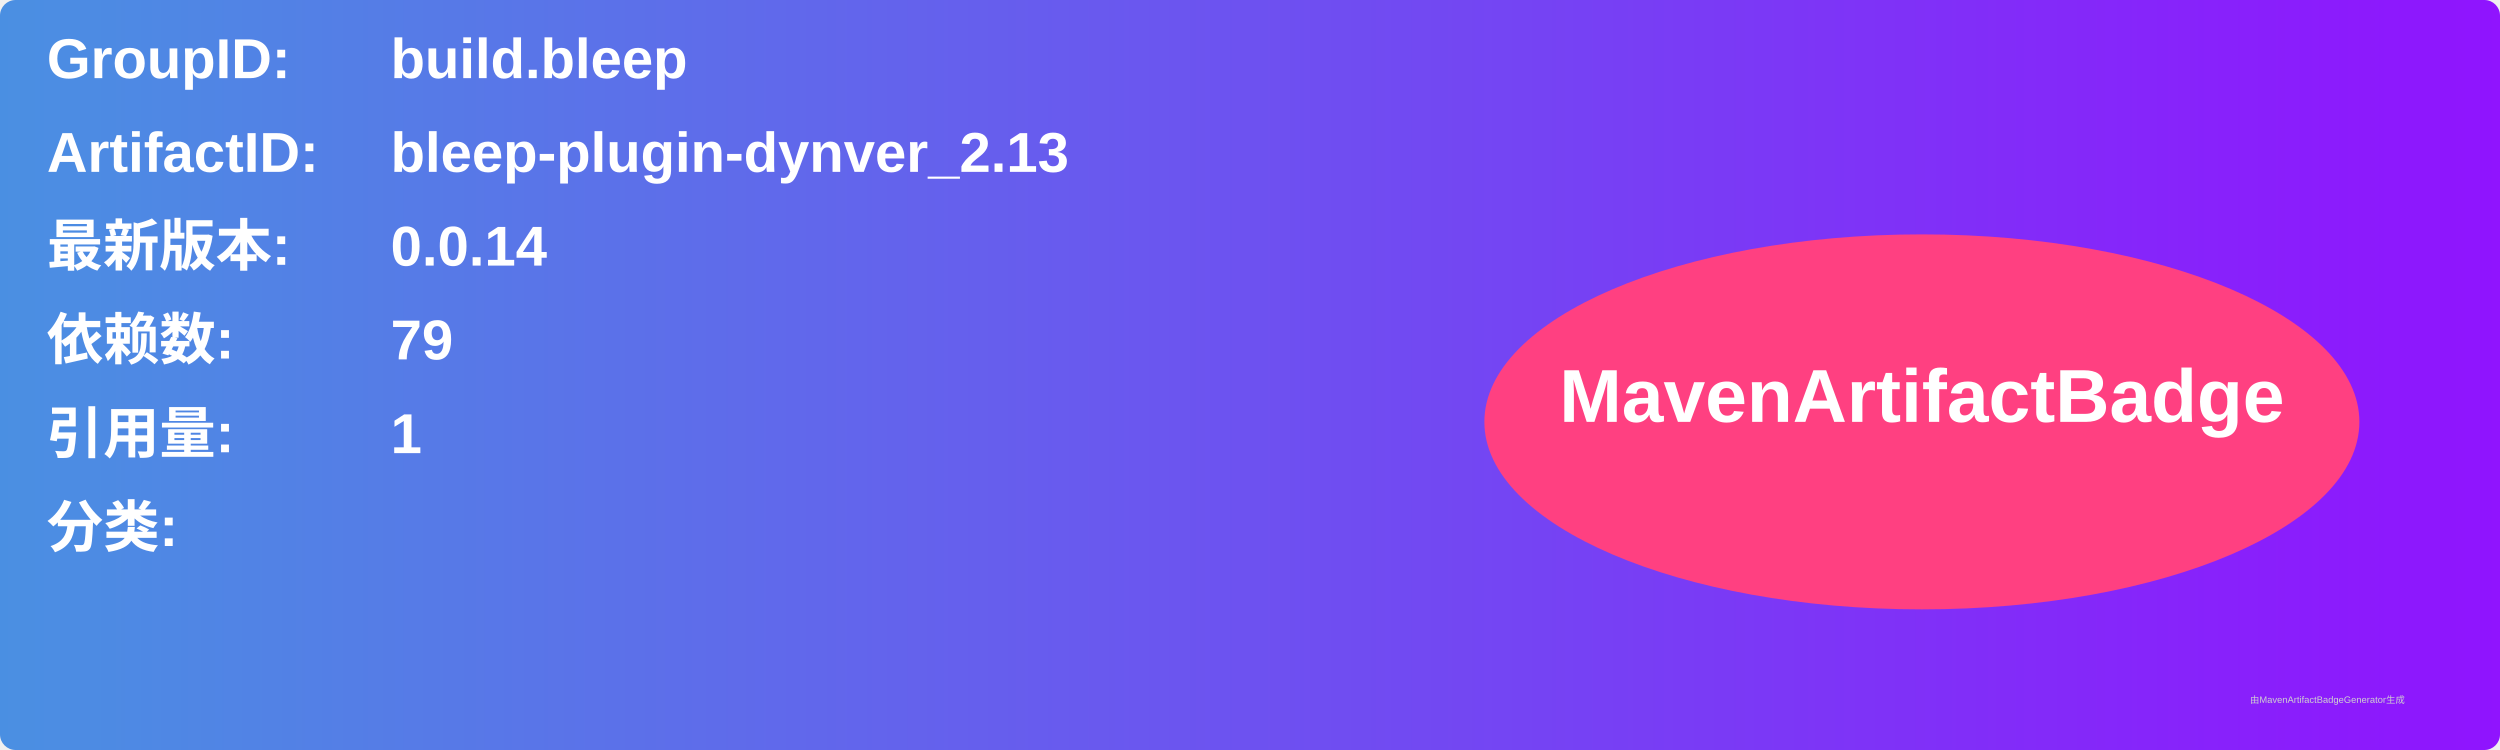
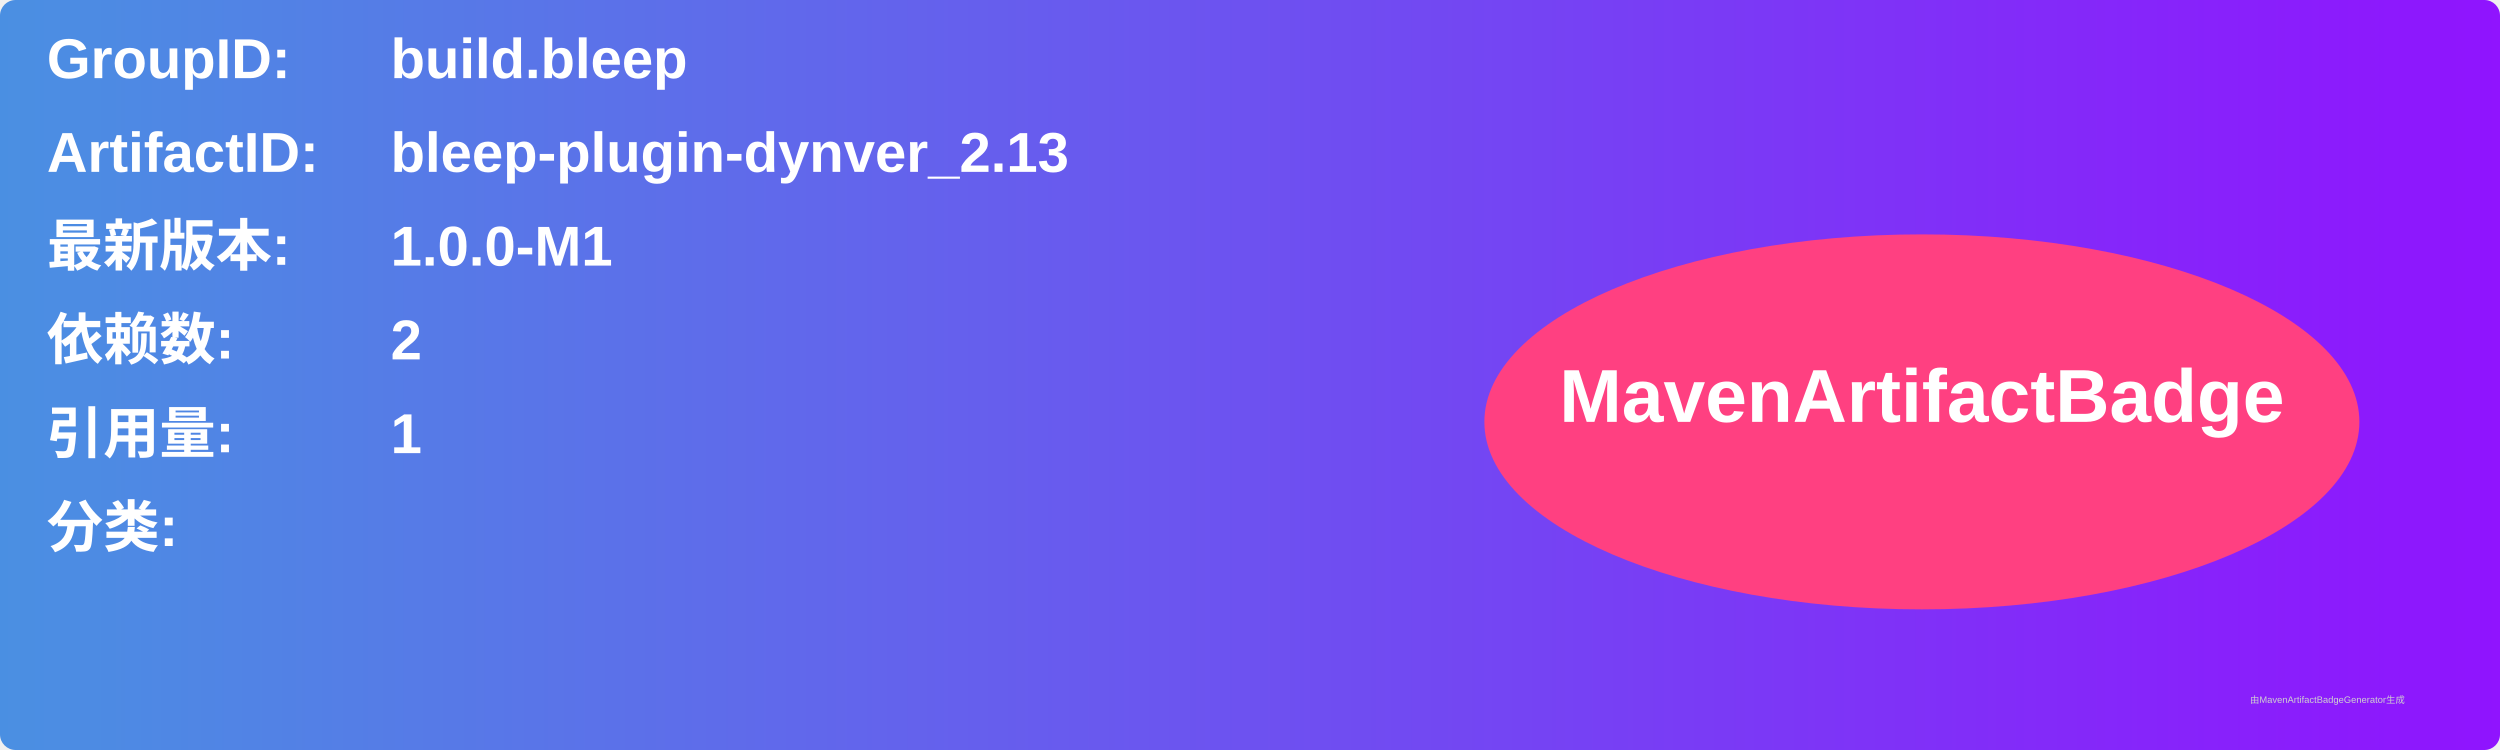
<svg xmlns="http://www.w3.org/2000/svg" width="800" height="240" viewBox="0 0 800 240">
  <linearGradient id="grad" x1="0%" y1="0%" x2="100%" y2="0%">
    <stop offset="0%" stop-color="#4a90e2" />
    <stop offset="100%" stop-color="#9013fe" />
  </linearGradient>
  <rect width="100%" height="100%" rx="5" ry="5" fill="url(#grad)" />
  <g transform="translate(15, 15)">
    <text x="0" y="10" font-family="Arial" font-size="18" fill="white" font-weight="bold" width="260">GroupID:</text>
    <text x="110" y="10" font-family="Arial" font-size="18" fill="white" font-weight="bold" width="460">build.bleep</text>
    <text x="0" y="40" font-family="Arial" font-size="18" fill="white" font-weight="bold" width="260">ArtifactID:</text>
    <text x="110" y="40" font-family="Arial" font-size="18" fill="white" font-weight="bold" width="460">bleep-plugin-dynver_2.13</text>
    <text x="0" y="70" font-family="Arial" font-size="18" fill="white" font-weight="bold">最新版本:</text>
    <text x="110" y="70" font-family="Arial" font-size="18" fill="white" font-weight="bold">
-       <tspan font-weight="bold">0.0.14</tspan>
+       <tspan font-weight="bold">1.0.0-M1</tspan>
    </text>
    <text x="0" y="100" font-family="Arial" font-size="18" fill="white" font-weight="bold">依赖数: </text>
    <text x="110" y="100" font-family="Arial" font-size="18" fill="white">
-       <tspan font-weight="bold">79</tspan>
+       <tspan font-weight="bold">2</tspan>
    </text>
    <text x="0" y="130" font-family="Arial" font-size="18" fill="white" font-weight="bold">引用量: </text>
    <text x="110" y="130" font-family="Arial" font-size="18" fill="white">
      <tspan font-weight="bold">1</tspan>
    </text>
    <text x="0" y="160" font-family="Arial" font-size="18" fill="white" font-weight="bold">分类:</text>
    <text x="10" y="190" font-family="Arial" font-size="10" fill="white">
      <tspan font-weight="bold" />
    </text>
    <ellipse cx="600" cy="120" rx="140" ry="60" fill="#ff4081" />
    <text x="600" y="120" text-anchor="middle" font-family="Arial" font-size="24" fill="white" font-weight="bold">MavenArtifactBadge</text>
  </g>
  <text x="720" y="225" font-family="Arial" font-size="3" fill="#d0d0d0">由MavenArtifactBadgeGenerator生成</text>
</svg>
